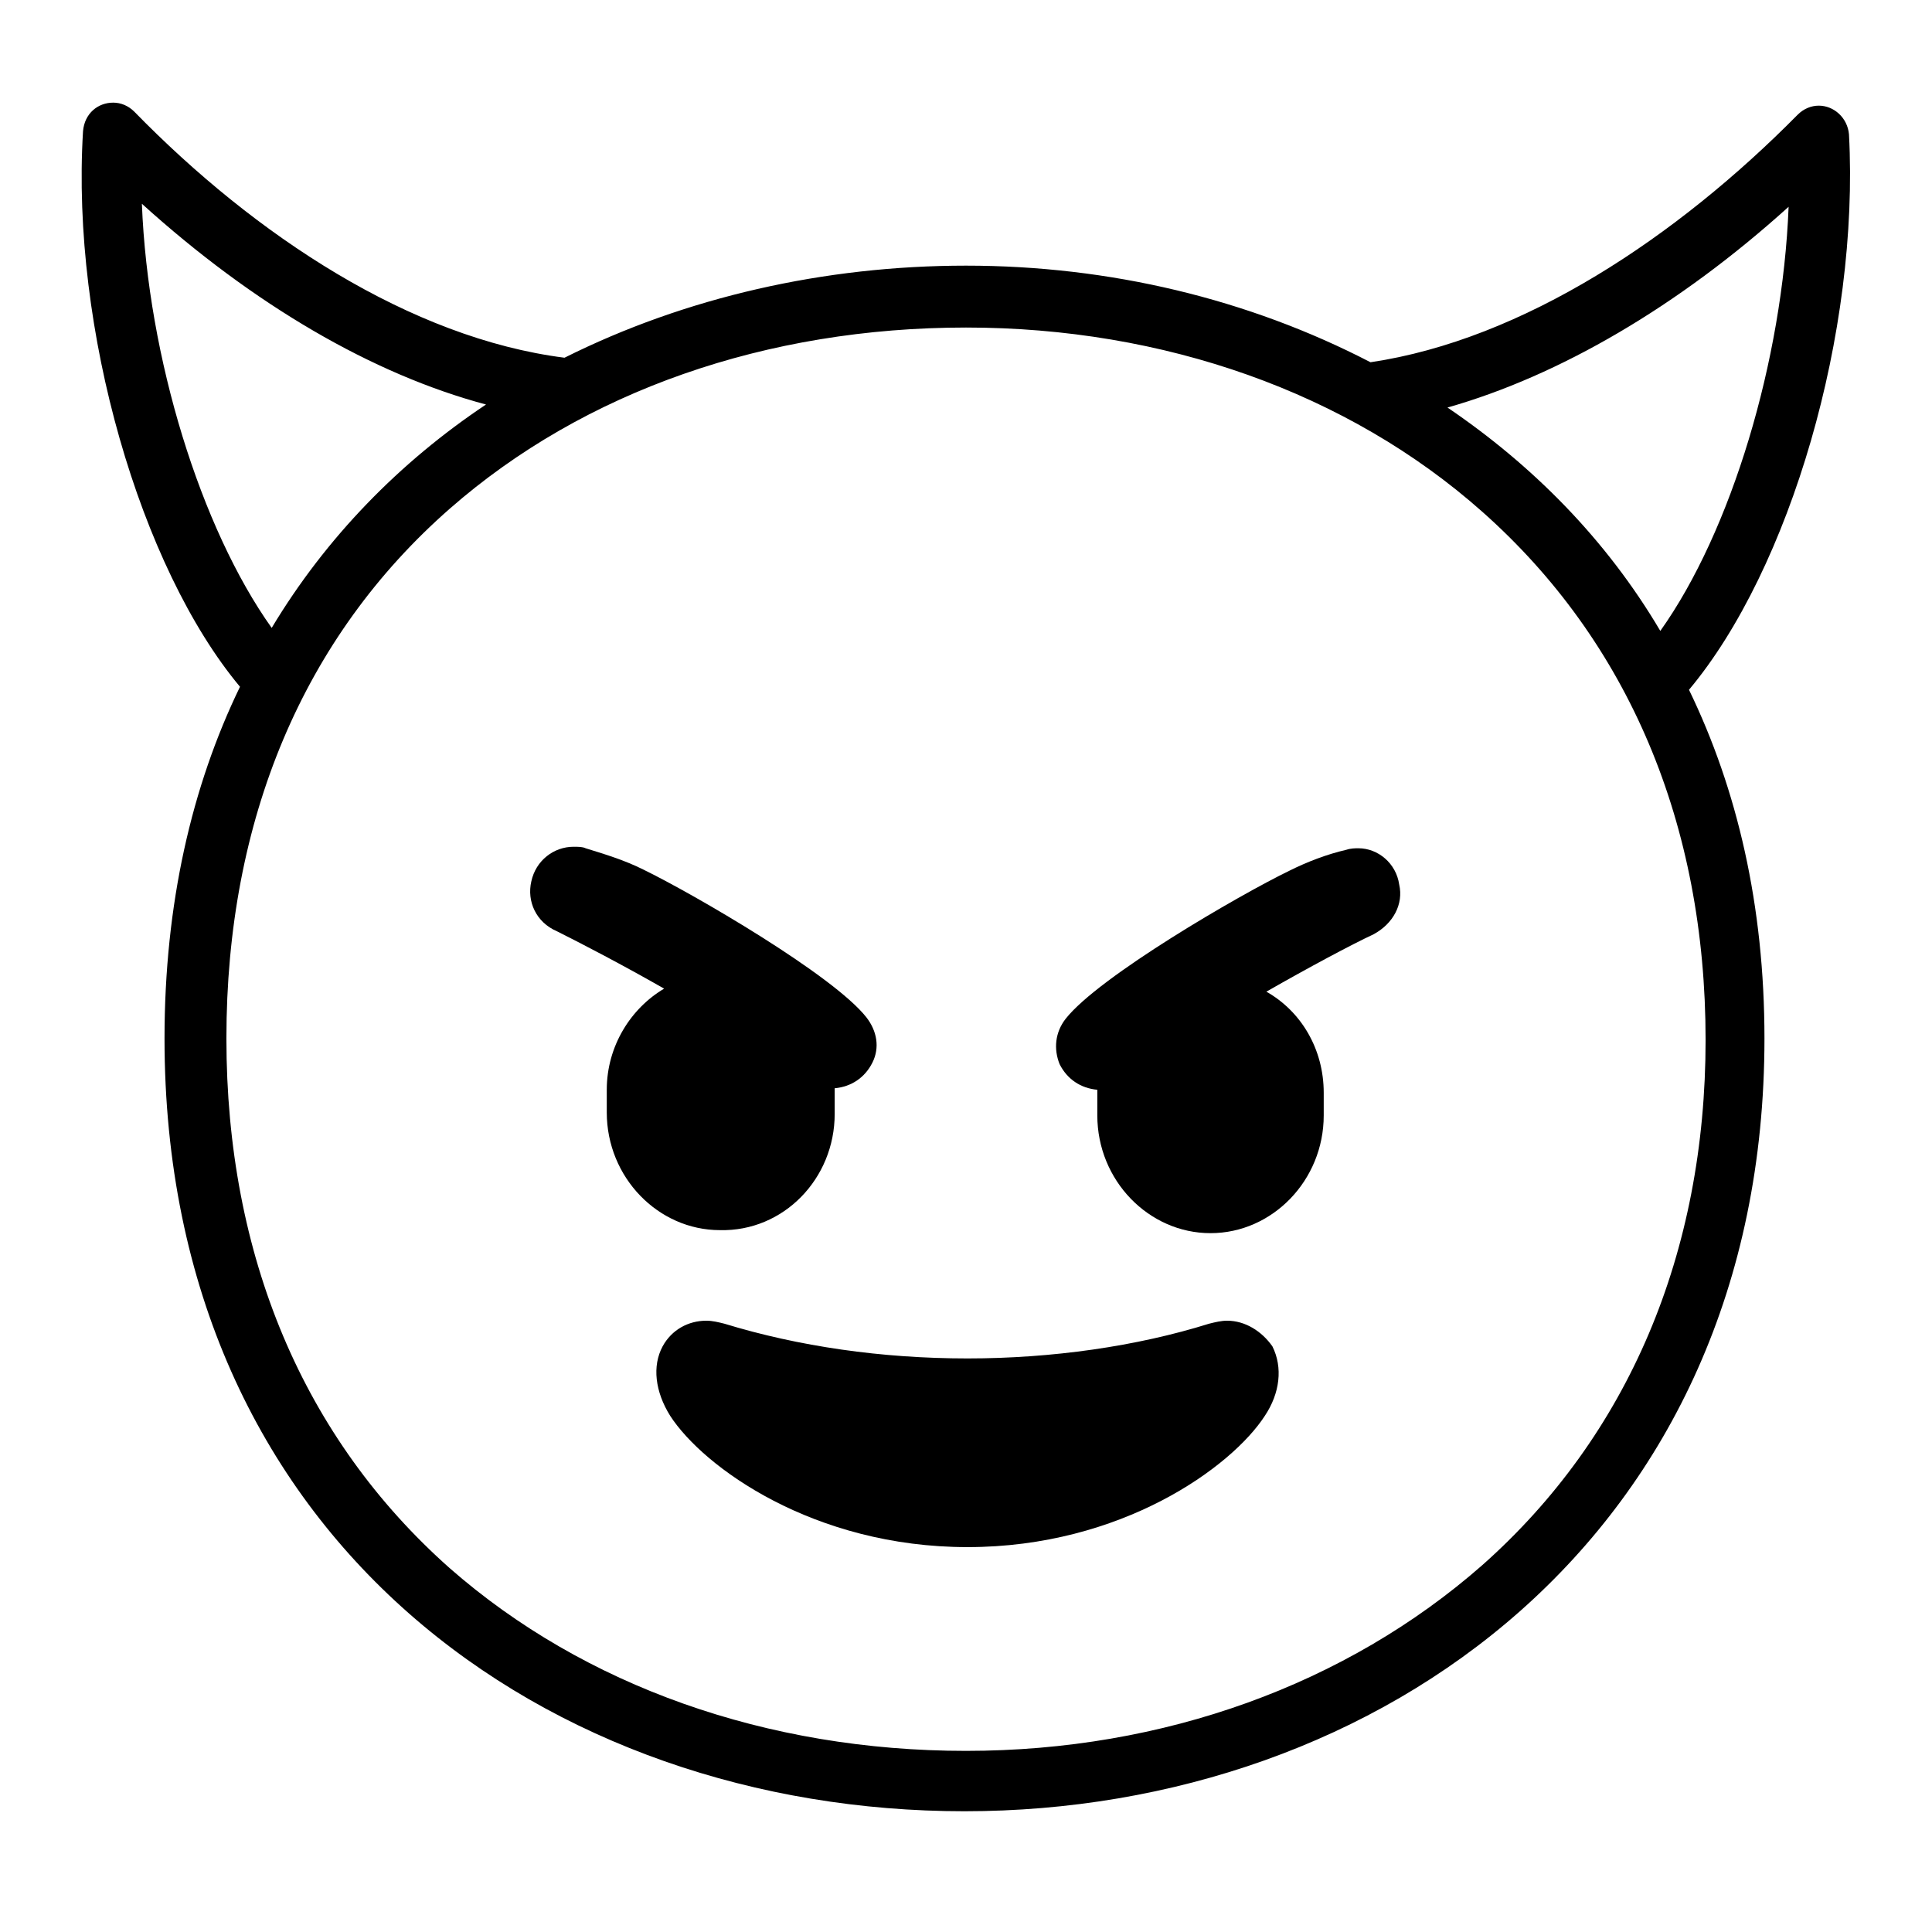
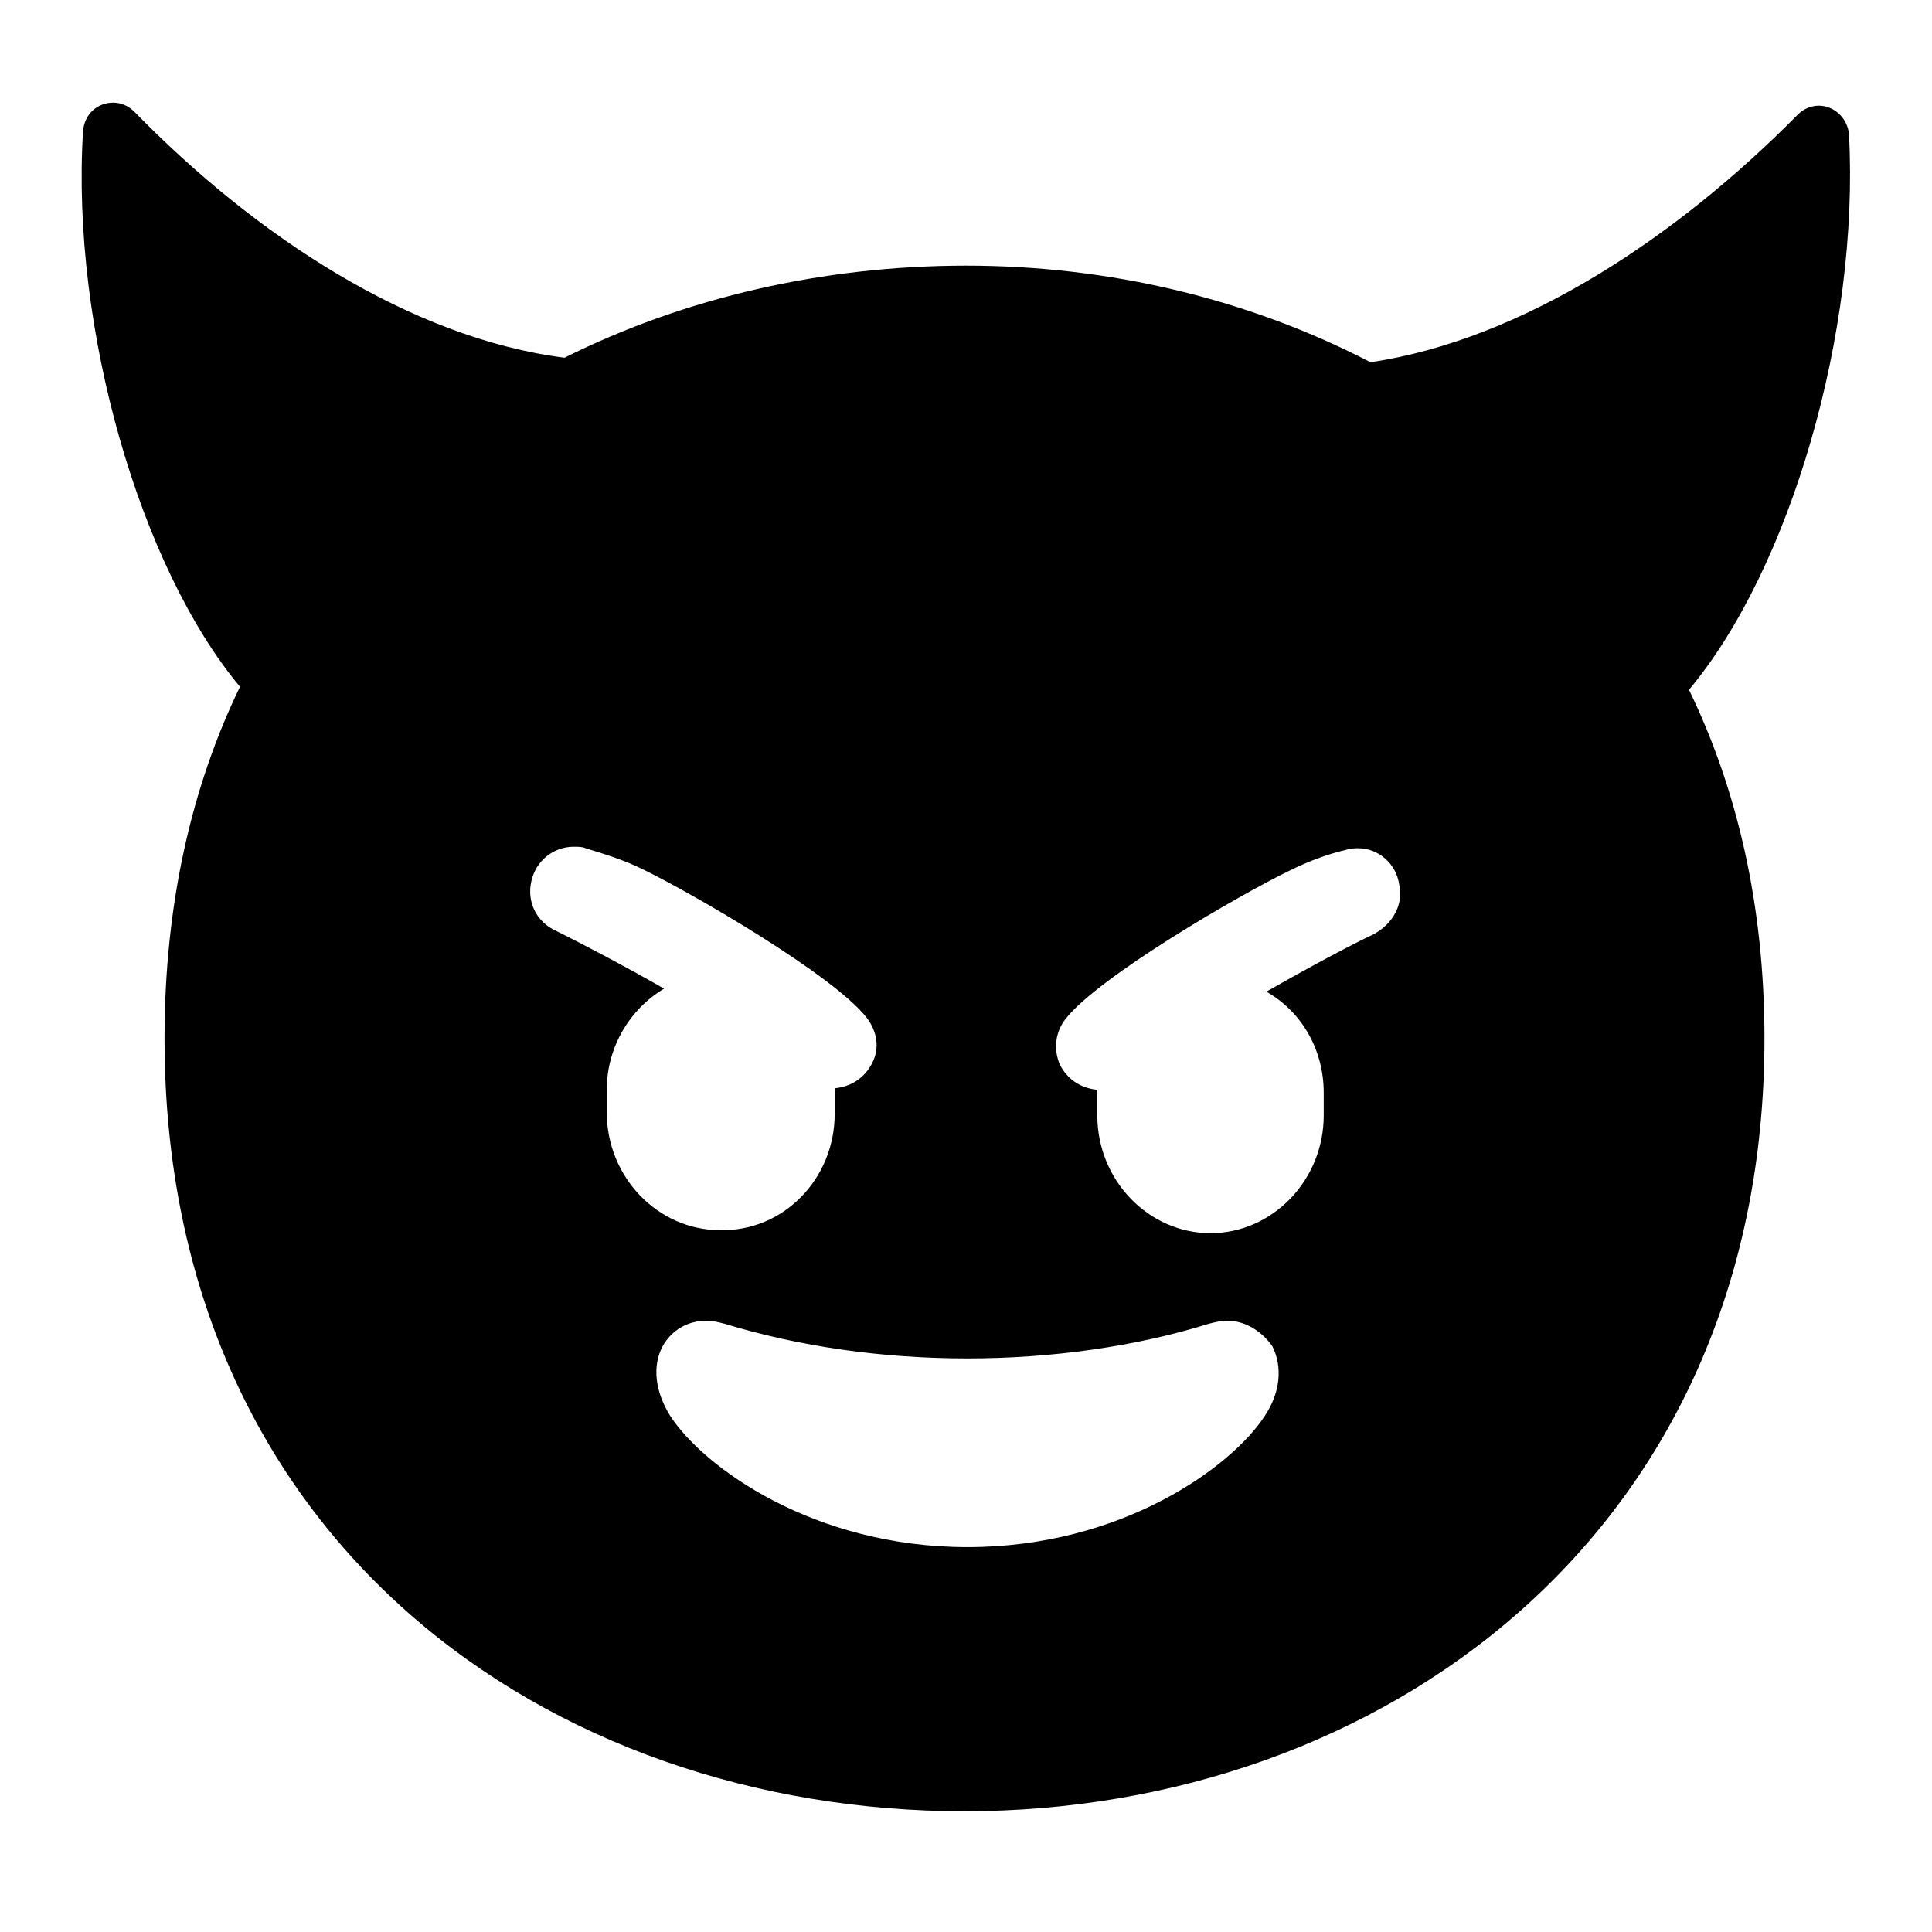
<svg xmlns="http://www.w3.org/2000/svg" width="128" height="128">
-   <g>
-     <path d="M122.5,8.9c-0.1-1.1-1-1.9-2-1.9c-0.5,0-1,0.2-1.4,0.6c-8,8.1-18.2,14.9-28.3,16.4c-8.1-4.2-17.3-6.4-26.8-6.4 c-9.4,0-18.6,2.1-26.6,6.1C27.2,22.4,16.9,15.6,8.9,7.4C8.5,7,8,6.8,7.5,6.8c-1,0-1.9,0.7-2,1.9C4.7,21.8,9.3,37.6,15.9,45.5 c-3.2,6.6-5,14.4-5,23.3c0,33.3,25.5,51.2,53,51.2s53-18.3,53-51.2c0-8.8-1.8-16.5-5-23.1C118.6,37.7,123.2,22,122.5,8.9z M118.5,13.7c-0.4,10.2-3.8,21.5-8.5,28.1c-3.6-6.1-8.5-11-14.1-14.8C103.3,24.9,111.2,20.3,118.5,13.7z M9.4,13.5 c7.4,6.7,15.3,11.3,22.8,13.3c-5.7,3.8-10.6,8.8-14.2,14.8C13.3,35,9.8,23.7,9.4,13.5z M113,68.9c0,14.1-5.1,26.2-14.8,34.8 c-9,7.9-21.1,12.3-34.2,12.3c-13.2,0-25.3-4.3-34.2-12.1C20.1,95.3,15,83.2,15,68.8c0-14.5,5.1-26.6,14.8-35.1 c8.9-7.8,21-12,34.2-12c13.1,0,25.3,4.3,34.2,12.2C107.9,42.5,113,54.6,113,68.9z" />
-     <path d="M81.3,87.5c-0.4,0-0.8,0.1-1.2,0.2c-4.8,1.5-10.4,2.3-16,2.3c-5.7,0-11.2-0.8-16.1-2.3c-0.4-0.1-0.8-0.2-1.2-0.2 c-1.2,0-2.3,0.6-2.9,1.7c-0.7,1.3-0.5,3,0.5,4.6c2.2,3.4,9.5,8.7,19.7,8.7c10.2,0,17.5-5.3,19.7-8.7c1-1.5,1.2-3.2,0.5-4.6 C83.6,88.2,82.5,87.5,81.3,87.5z" />
-     <path d="M90,56.2c-0.2,0-0.5,0-0.8,0.1c-1.3,0.3-2.6,0.8-3.8,1.4c-3.3,1.6-12.6,7-14.8,9.8c-0.7,0.9-0.8,2-0.4,3 c0.5,1,1.4,1.6,2.5,1.7c0,0.1,0,0.1,0,0.2v1.5c0,4.3,3.4,7.8,7.5,7.8c4.1,0,7.5-3.5,7.5-7.8v-1.5c0-2.9-1.5-5.4-3.8-6.7 c2.8-1.6,5.6-3.1,7.1-3.8c1.3-0.7,2-2,1.7-3.3C92.5,57.2,91.3,56.2,90,56.2z" />
-     <path d="M55.3,73.8v-1.5c0-0.1,0-0.1,0-0.2c1.1-0.1,2-0.7,2.5-1.7s0.3-2.1-0.4-3c-2.2-2.8-11.5-8.2-14.8-9.8 c-1.2-0.6-2.5-1-3.8-1.4c-0.2-0.1-0.5-0.1-0.8-0.1c-1.3,0-2.5,0.9-2.8,2.3c-0.3,1.3,0.3,2.7,1.7,3.3c1.6,0.8,4.3,2.2,7.1,3.8 c-2.2,1.3-3.8,3.8-3.8,6.7v1.5c0,4.3,3.4,7.8,7.5,7.8C51.9,81.6,55.3,78.1,55.3,73.8z" />
-   </g>
+   <path d="M122.5,8.9c-0.1-1.1-1-1.9-2-1.9c-0.5,0-1,0.2-1.4,0.6c-8,8.1-18.2,14.9-28.3,16.4c-8.1-4.2-17.3-6.4-26.8-6.4 c-9.4,0-18.6,2.1-26.6,6.1C27.2,22.4,16.9,15.6,8.9,7.4C8.5,7,8,6.8,7.5,6.8c-1,0-1.9,0.7-2,1.9C4.7,21.8,9.3,37.6,15.9,45.5 c-3.2,6.6-5,14.4-5,23.3c0,33.3,25.5,51.2,53,51.2s53-18.3,53-51.2c0-8.8-1.8-16.5-5-23.1C118.6,37.7,123.2,22,122.5,8.9z M84.3,89.2c0.7,1.4,0.5,3.1-0.5,4.6c-2.2,3.4-9.5,8.7-19.7,8.7s-17.5-5.3-19.7-8.7c-1-1.6-1.2-3.3-0.5-4.6 c0.6-1.1,1.7-1.7,2.9-1.7c0.4,0,0.8,0.1,1.2,0.2c4.9,1.5,10.4,2.3,16.1,2.3c5.6,0,11.2-0.8,16-2.3c0.4-0.1,0.8-0.2,1.2-0.2 C82.5,87.5,83.6,88.2,84.3,89.2z M92.7,58.6c0.3,1.3-0.4,2.6-1.7,3.3c-1.5,0.7-4.3,2.2-7.1,3.8c2.3,1.3,3.8,3.8,3.8,6.7v1.5 c0,4.3-3.4,7.8-7.5,7.8s-7.5-3.5-7.5-7.8v-1.5c0-0.1,0-0.1,0-0.2c-1.1-0.1-2-0.7-2.5-1.7c-0.4-1-0.3-2.1,0.4-3 c2.2-2.8,11.5-8.2,14.8-9.8c1.2-0.6,2.5-1.1,3.8-1.4c0.3-0.1,0.6-0.1,0.8-0.1C91.3,56.2,92.5,57.2,92.7,58.6z M47.7,81.5 c-4.1,0-7.5-3.5-7.5-7.8v-1.5c0-2.9,1.6-5.4,3.8-6.7c-2.8-1.6-5.5-3-7.1-3.8c-1.4-0.6-2-2-1.7-3.3c0.3-1.4,1.5-2.3,2.8-2.3 c0.3,0,0.6,0,0.8,0.1c1.3,0.4,2.6,0.8,3.8,1.4c3.3,1.6,12.6,7,14.8,9.8c0.7,0.9,0.9,2,0.4,3s-1.4,1.6-2.5,1.7c0,0.1,0,0.1,0,0.2 v1.5C55.3,78.1,51.9,81.6,47.7,81.5z" />
</svg>
